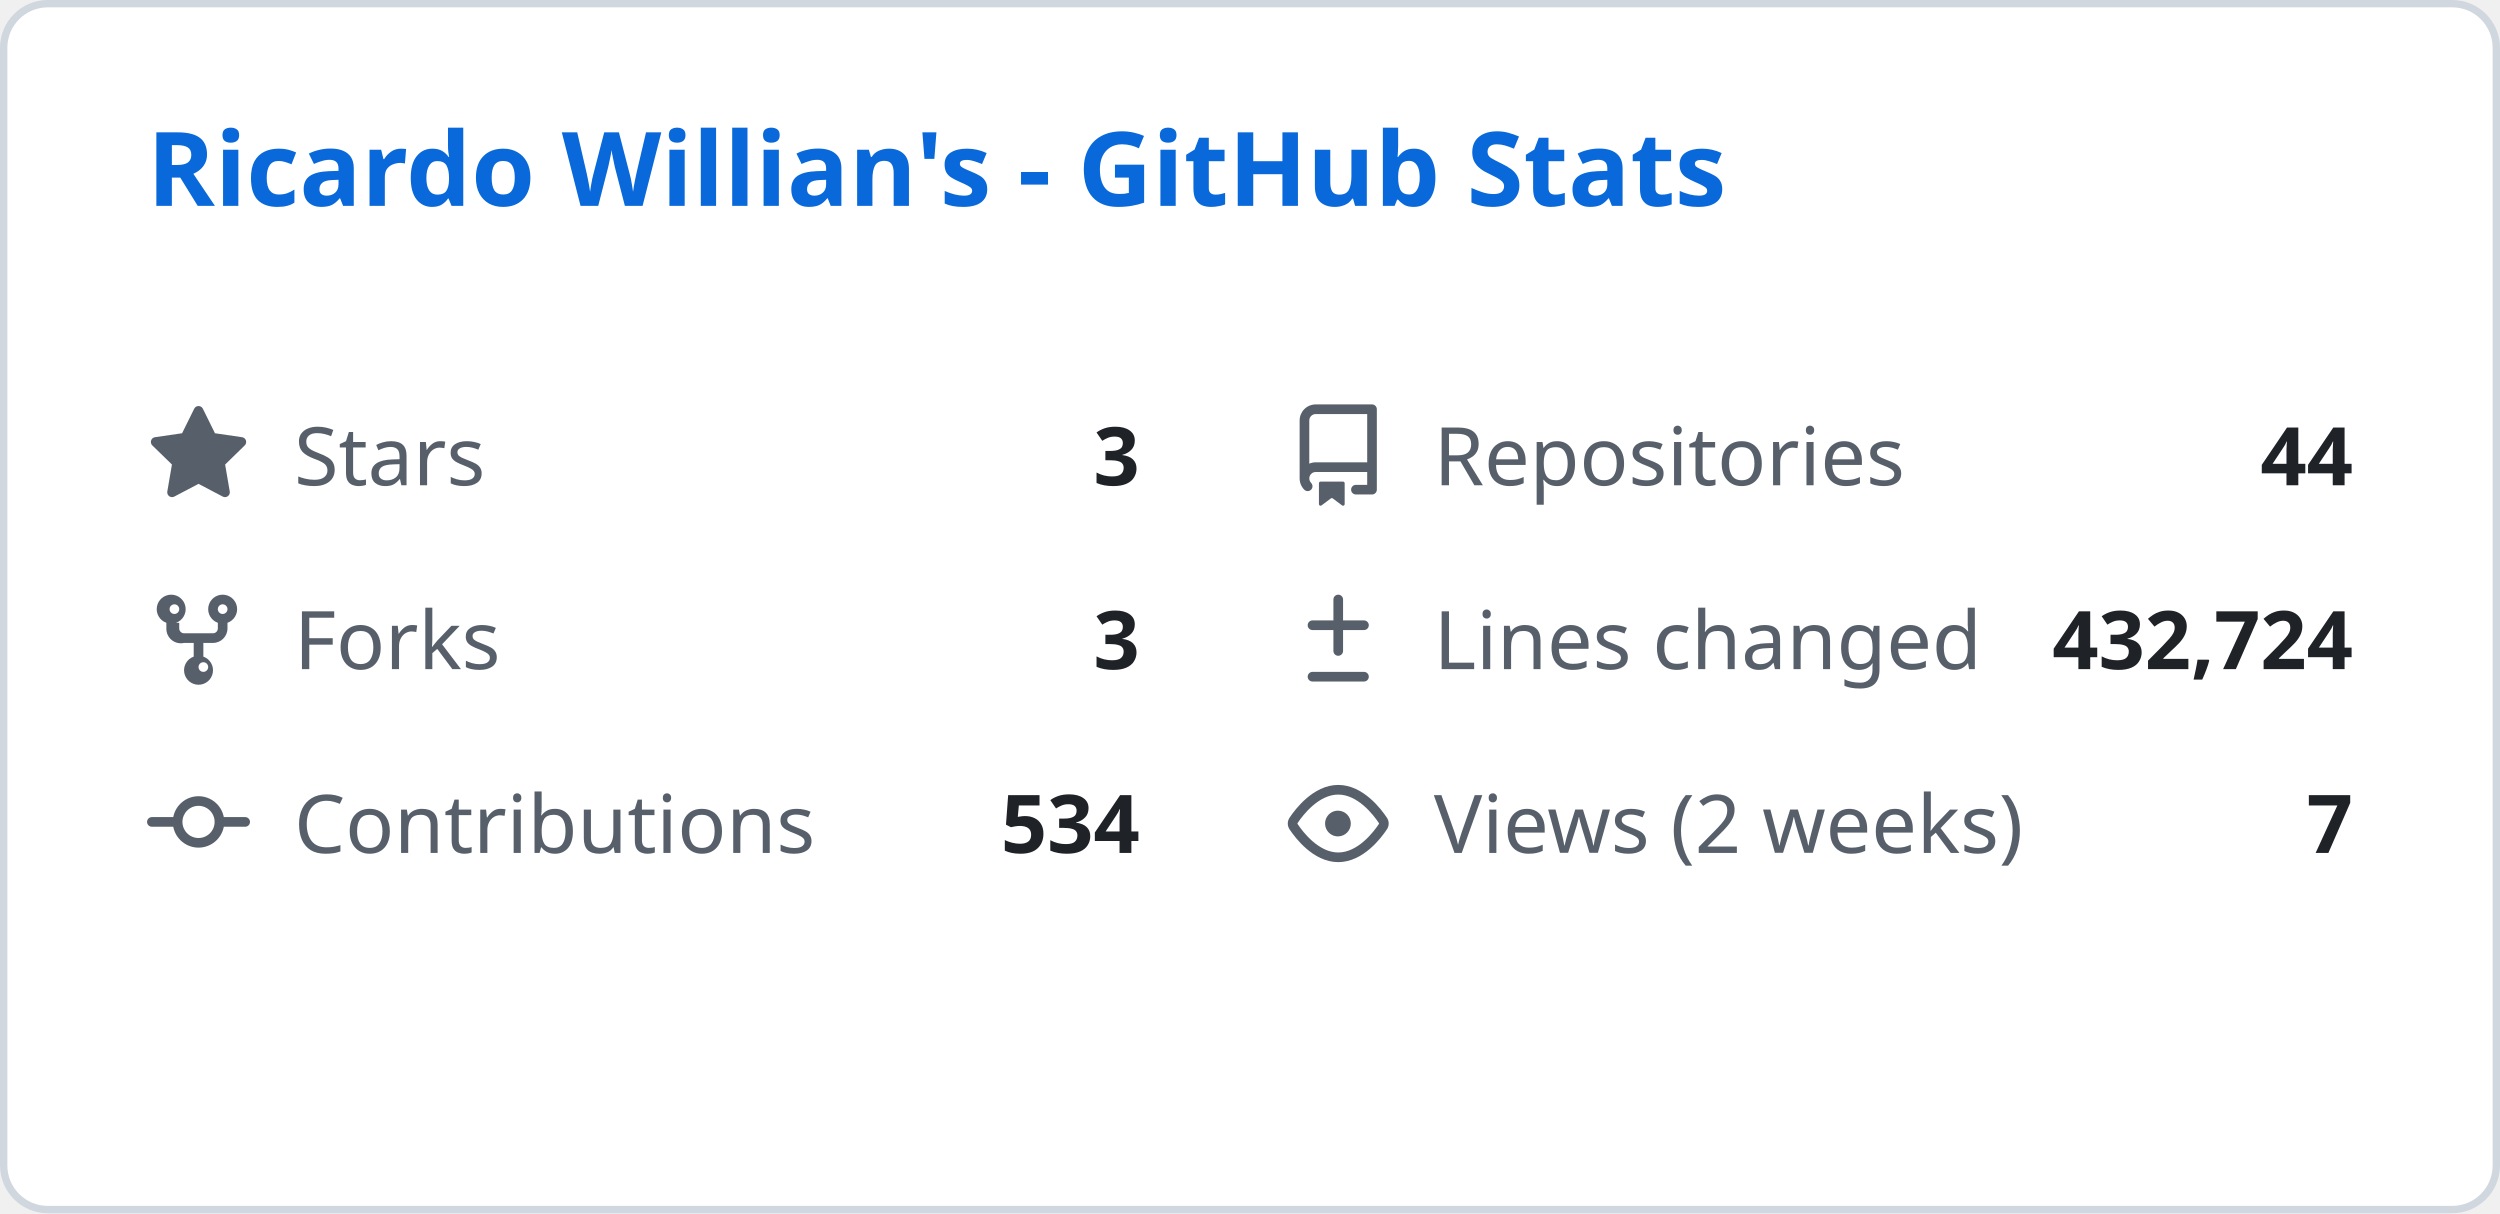
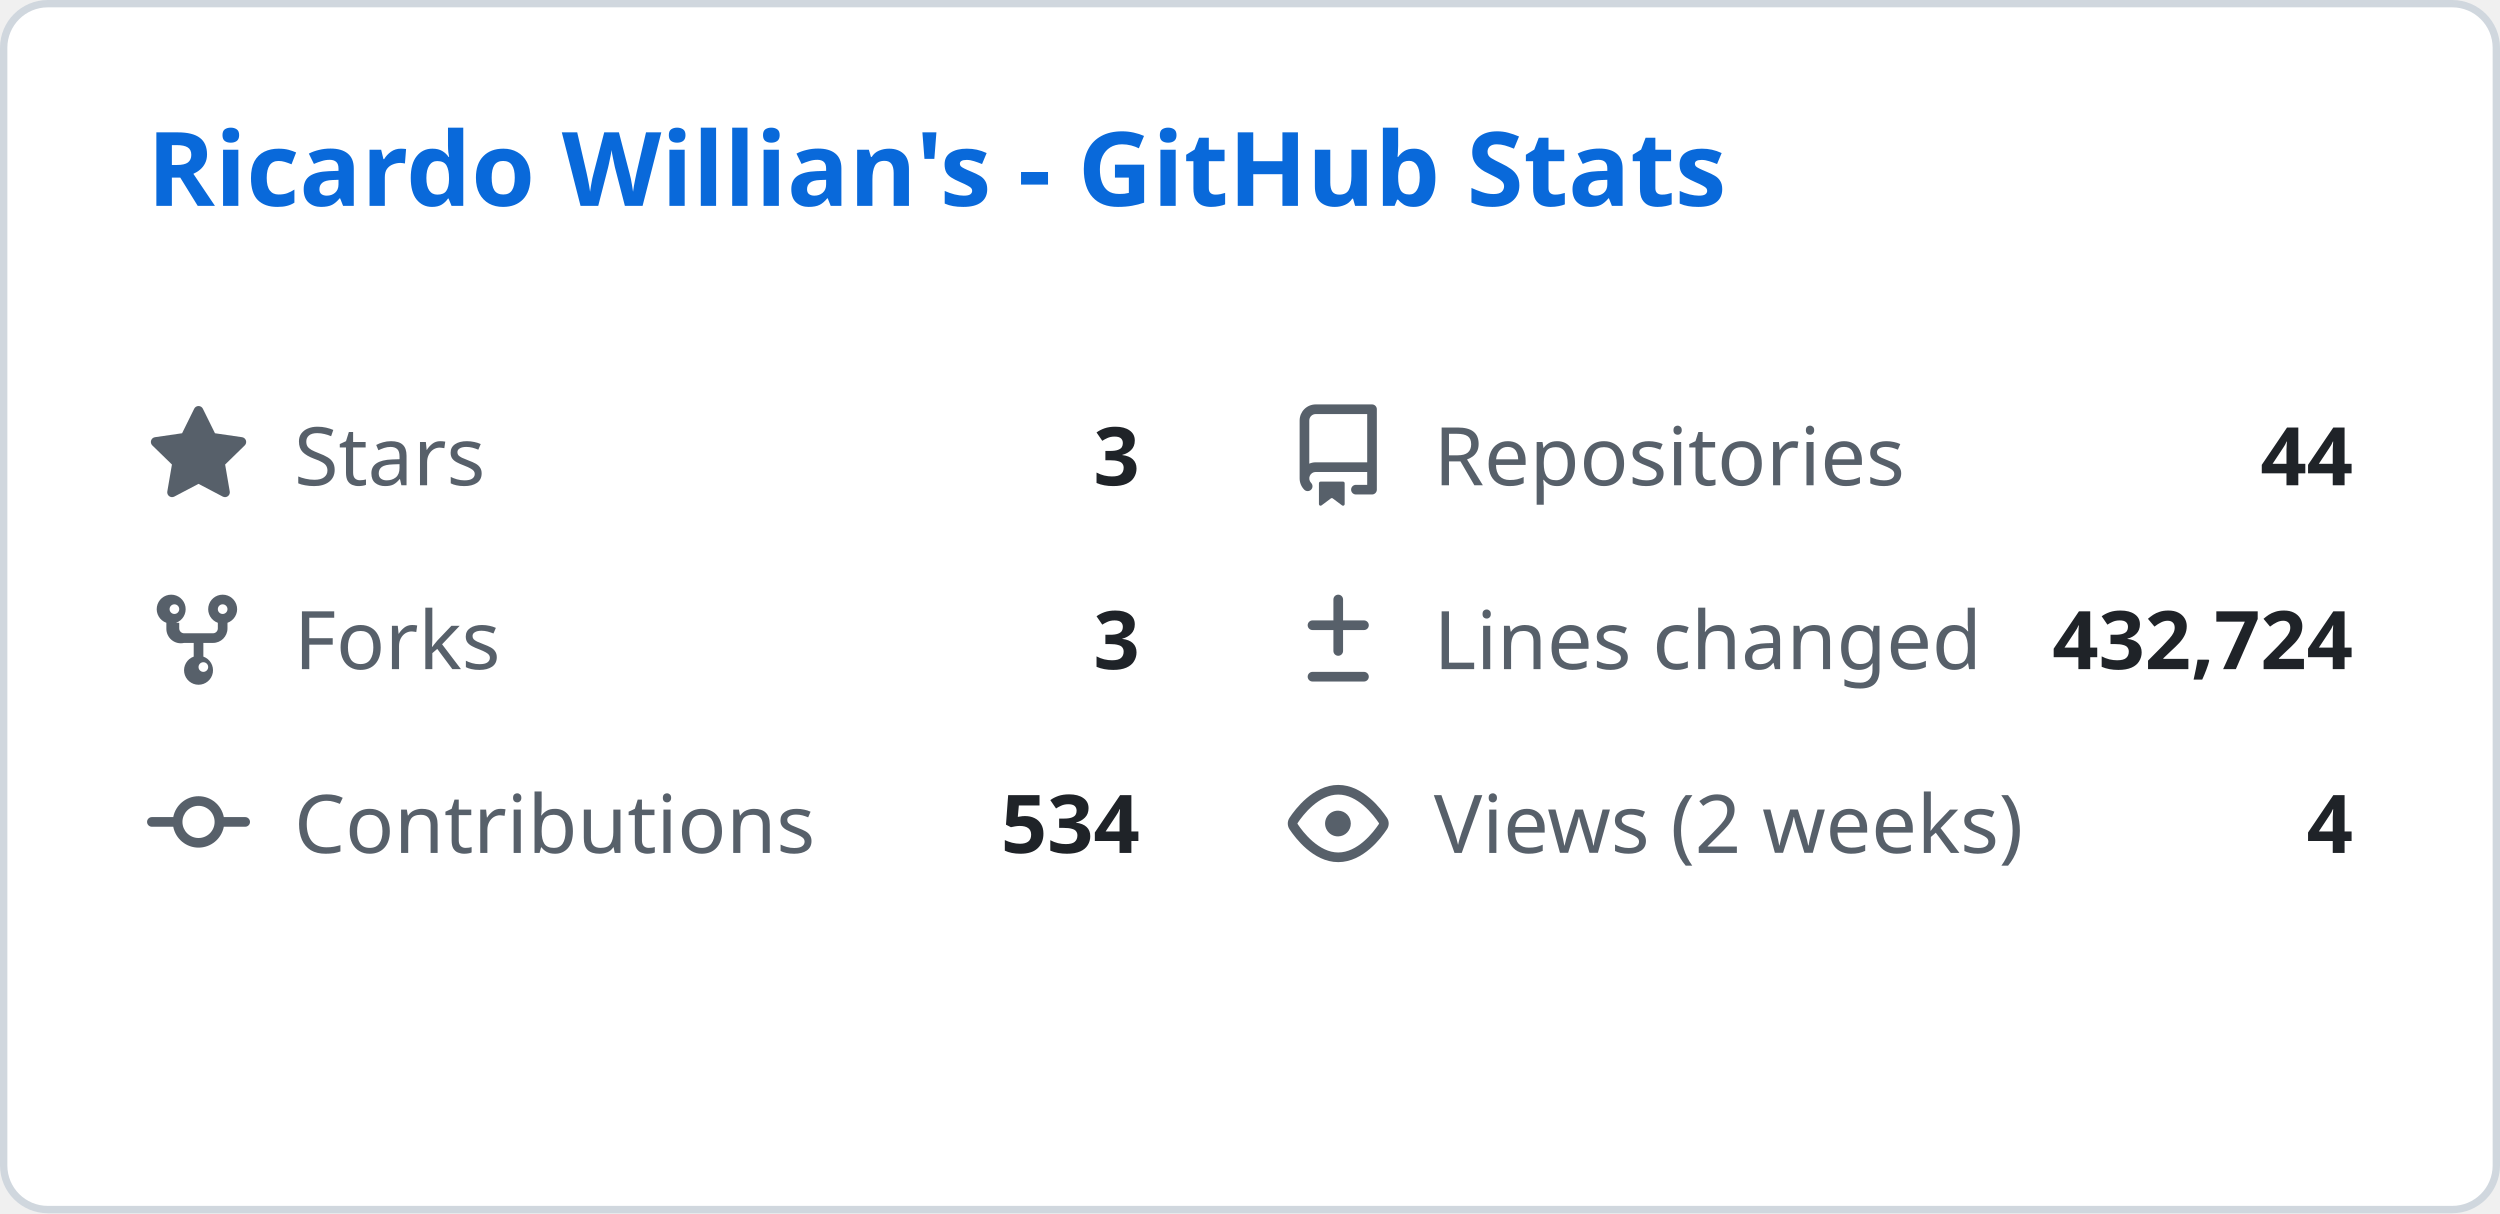
<svg xmlns="http://www.w3.org/2000/svg" width="340" height="165" viewBox="0 0 340 165" fill="none">
  <style>
    .header { font: 600 14px 'Segoe UI', Ubuntu, Sans-Serif; fill: #0969da; }
    .stat-label { font: 400 11px 'Segoe UI', Ubuntu, Sans-Serif; fill: #57606a; }
    .stat-value { font: 600 11px 'Segoe UI', Ubuntu, Sans-Serif; fill: #1f2328; }
    .icon { fill: #57606a; }
  </style>
  <rect class="bg" x="0.5" y="0.5" rx="6" width="339" height="164" fill="#ffffff" stroke="#d0d7de" />
  <g transform="translate(20, 28)">
    <text class="header">Ricardo Willian's - GitHub Stats</text>
  </g>
  <g transform="translate(20, 55)">
    <svg class="icon" viewBox="0 0 16 16" width="14" height="14">
      <path d="M8 .25a.75.75 0 01.673.418l1.882 3.815 4.21.612a.75.75 0 01.416 1.279l-3.046 2.97.719 4.192a.75.75 0 01-1.088.791L8 12.347l-3.766 1.98a.75.75 0 01-1.088-.79l.72-4.194L.818 6.374a.75.75 0 01.416-1.28l4.21-.611L7.327.668A.75.75 0 018 .25z" />
    </svg>
    <text class="stat-label" x="20" y="11">Stars</text>
    <text class="stat-value" x="135" y="11" text-anchor="end">3</text>
  </g>
  <g transform="translate(175, 55)">
    <svg class="icon" viewBox="0 0 16 16" width="14" height="14">
      <path d="M2 2.5A2.5 2.5 0 014.5 0h8.75a.75.75 0 01.75.75v12.5a.75.75 0 01-.75.75h-2.5a.75.75 0 110-1.5h1.75v-2h-8a1 1 0 00-.714 1.7.75.75 0 01-1.072 1.05A2.495 2.495 0 012 11.5v-9zm10.5-1H4.5a1 1 0 00-1 1v6.708A2.486 2.486 0 014.5 9h8V1.5zM5 12.25v3.25a.25.25 0 00.4.2l1.45-1.087a.25.25 0 01.3 0L8.6 15.7a.25.25 0 00.4-.2v-3.25a.25.25 0 00-.25-.25h-3.5a.25.25 0 00-.25.25z" />
    </svg>
    <text class="stat-label" x="20" y="11">Repositories</text>
    <text class="stat-value" x="145" y="11" text-anchor="end">44</text>
  </g>
  <g transform="translate(20, 80)">
    <svg class="icon" viewBox="0 0 16 16" width="14" height="14">
      <path d="M5 5.372v.878c0 .414.336.75.75.75h4.5a.75.75 0 00.75-.75v-.878a2.25 2.25 0 111.5 0v.878a2.25 2.25 0 01-2.25 2.25h-1.5v2.128a2.251 2.251 0 11-1.5 0V8.5h-1.5A2.25 2.25 0 013 6.25v-.878a2.25 2.25 0 111.5 0zM5 3.25a.75.75 0 10-1.5 0 .75.75 0 001.5 0zm6.75.75a.75.75 0 10-.75-.75.75.75 0 00.75.75zM8 12.25a.75.75 0 101.5 0 .75.75 0 00-1.5 0z" />
    </svg>
    <text class="stat-label" x="20" y="11">Forks</text>
    <text class="stat-value" x="135" y="11" text-anchor="end">3</text>
  </g>
  <g transform="translate(175, 80)">
    <svg class="icon" viewBox="0 0 16 16" width="14" height="14">
      <path d="M8.75 1.75a.75.75 0 00-1.5 0V5H4a.75.75 0 000 1.5h3.25v3.25a.75.75 0 001.5 0V6.5H12a.75.75 0 000-1.5H8.75V1.75zM4 13a.75.75 0 000 1.5h8a.75.75 0 000-1.5H4z" />
    </svg>
    <text class="stat-label" x="20" y="11">Lines changed</text>
    <text class="stat-value" x="145" y="11" text-anchor="end">432,724</text>
  </g>
  <g transform="translate(20, 105)">
    <svg class="icon" viewBox="0 0 16 16" width="14" height="14">
      <path d="M11.93 8.5a4.002 4.002 0 01-7.86 0H.75a.75.75 0 010-1.5h3.32a4.002 4.002 0 017.86 0h3.32a.75.75 0 010 1.5h-3.32zm-1.43-.75a2.5 2.5 0 10-5 0 2.5 2.5 0 005 0z" />
    </svg>
    <text class="stat-label" x="20" y="11">Contributions</text>
    <text class="stat-value" x="135" y="11" text-anchor="end">534</text>
  </g>
  <g transform="translate(175, 105)">
    <svg class="icon" viewBox="0 0 16 16" width="14" height="14">
      <path d="M8 2c1.981 0 3.671.992 4.933 2.078 1.27 1.091 2.187 2.345 2.637 3.023a1.62 1.62 0 010 1.798c-.45.678-1.367 1.932-2.637 3.023C11.67 13.008 9.981 14 8 14c-1.981 0-3.671-.992-4.933-2.078C1.797 10.83.88 9.576.43 8.898a1.62 1.62 0 010-1.798c.45-.677 1.367-1.931 2.637-3.022C4.33 2.992 6.019 2 8 2zM1.679 7.932a.12.12 0 000 .136c.411.622 1.241 1.75 2.366 2.717C5.176 11.758 6.527 12.5 8 12.5c1.473 0 2.825-.742 3.955-1.715 1.124-.967 1.954-2.096 2.366-2.717a.12.12 0 000-.136c-.412-.621-1.242-1.75-2.366-2.717C10.824 4.242 9.473 3.5 8 3.5c-1.473 0-2.824.742-3.955 1.715-1.124.967-1.954 2.096-2.366 2.717zM8 10a2 2 0 11-.001-3.999A2 2 0 018 10z" />
    </svg>
    <text class="stat-label" x="20" y="11">Views (2 weeks)</text>
-     <text class="stat-value" x="145" y="11" text-anchor="end">7</text>
+     <text class="stat-value" x="145" y="11" text-anchor="end">4</text>
  </g>
</svg>
